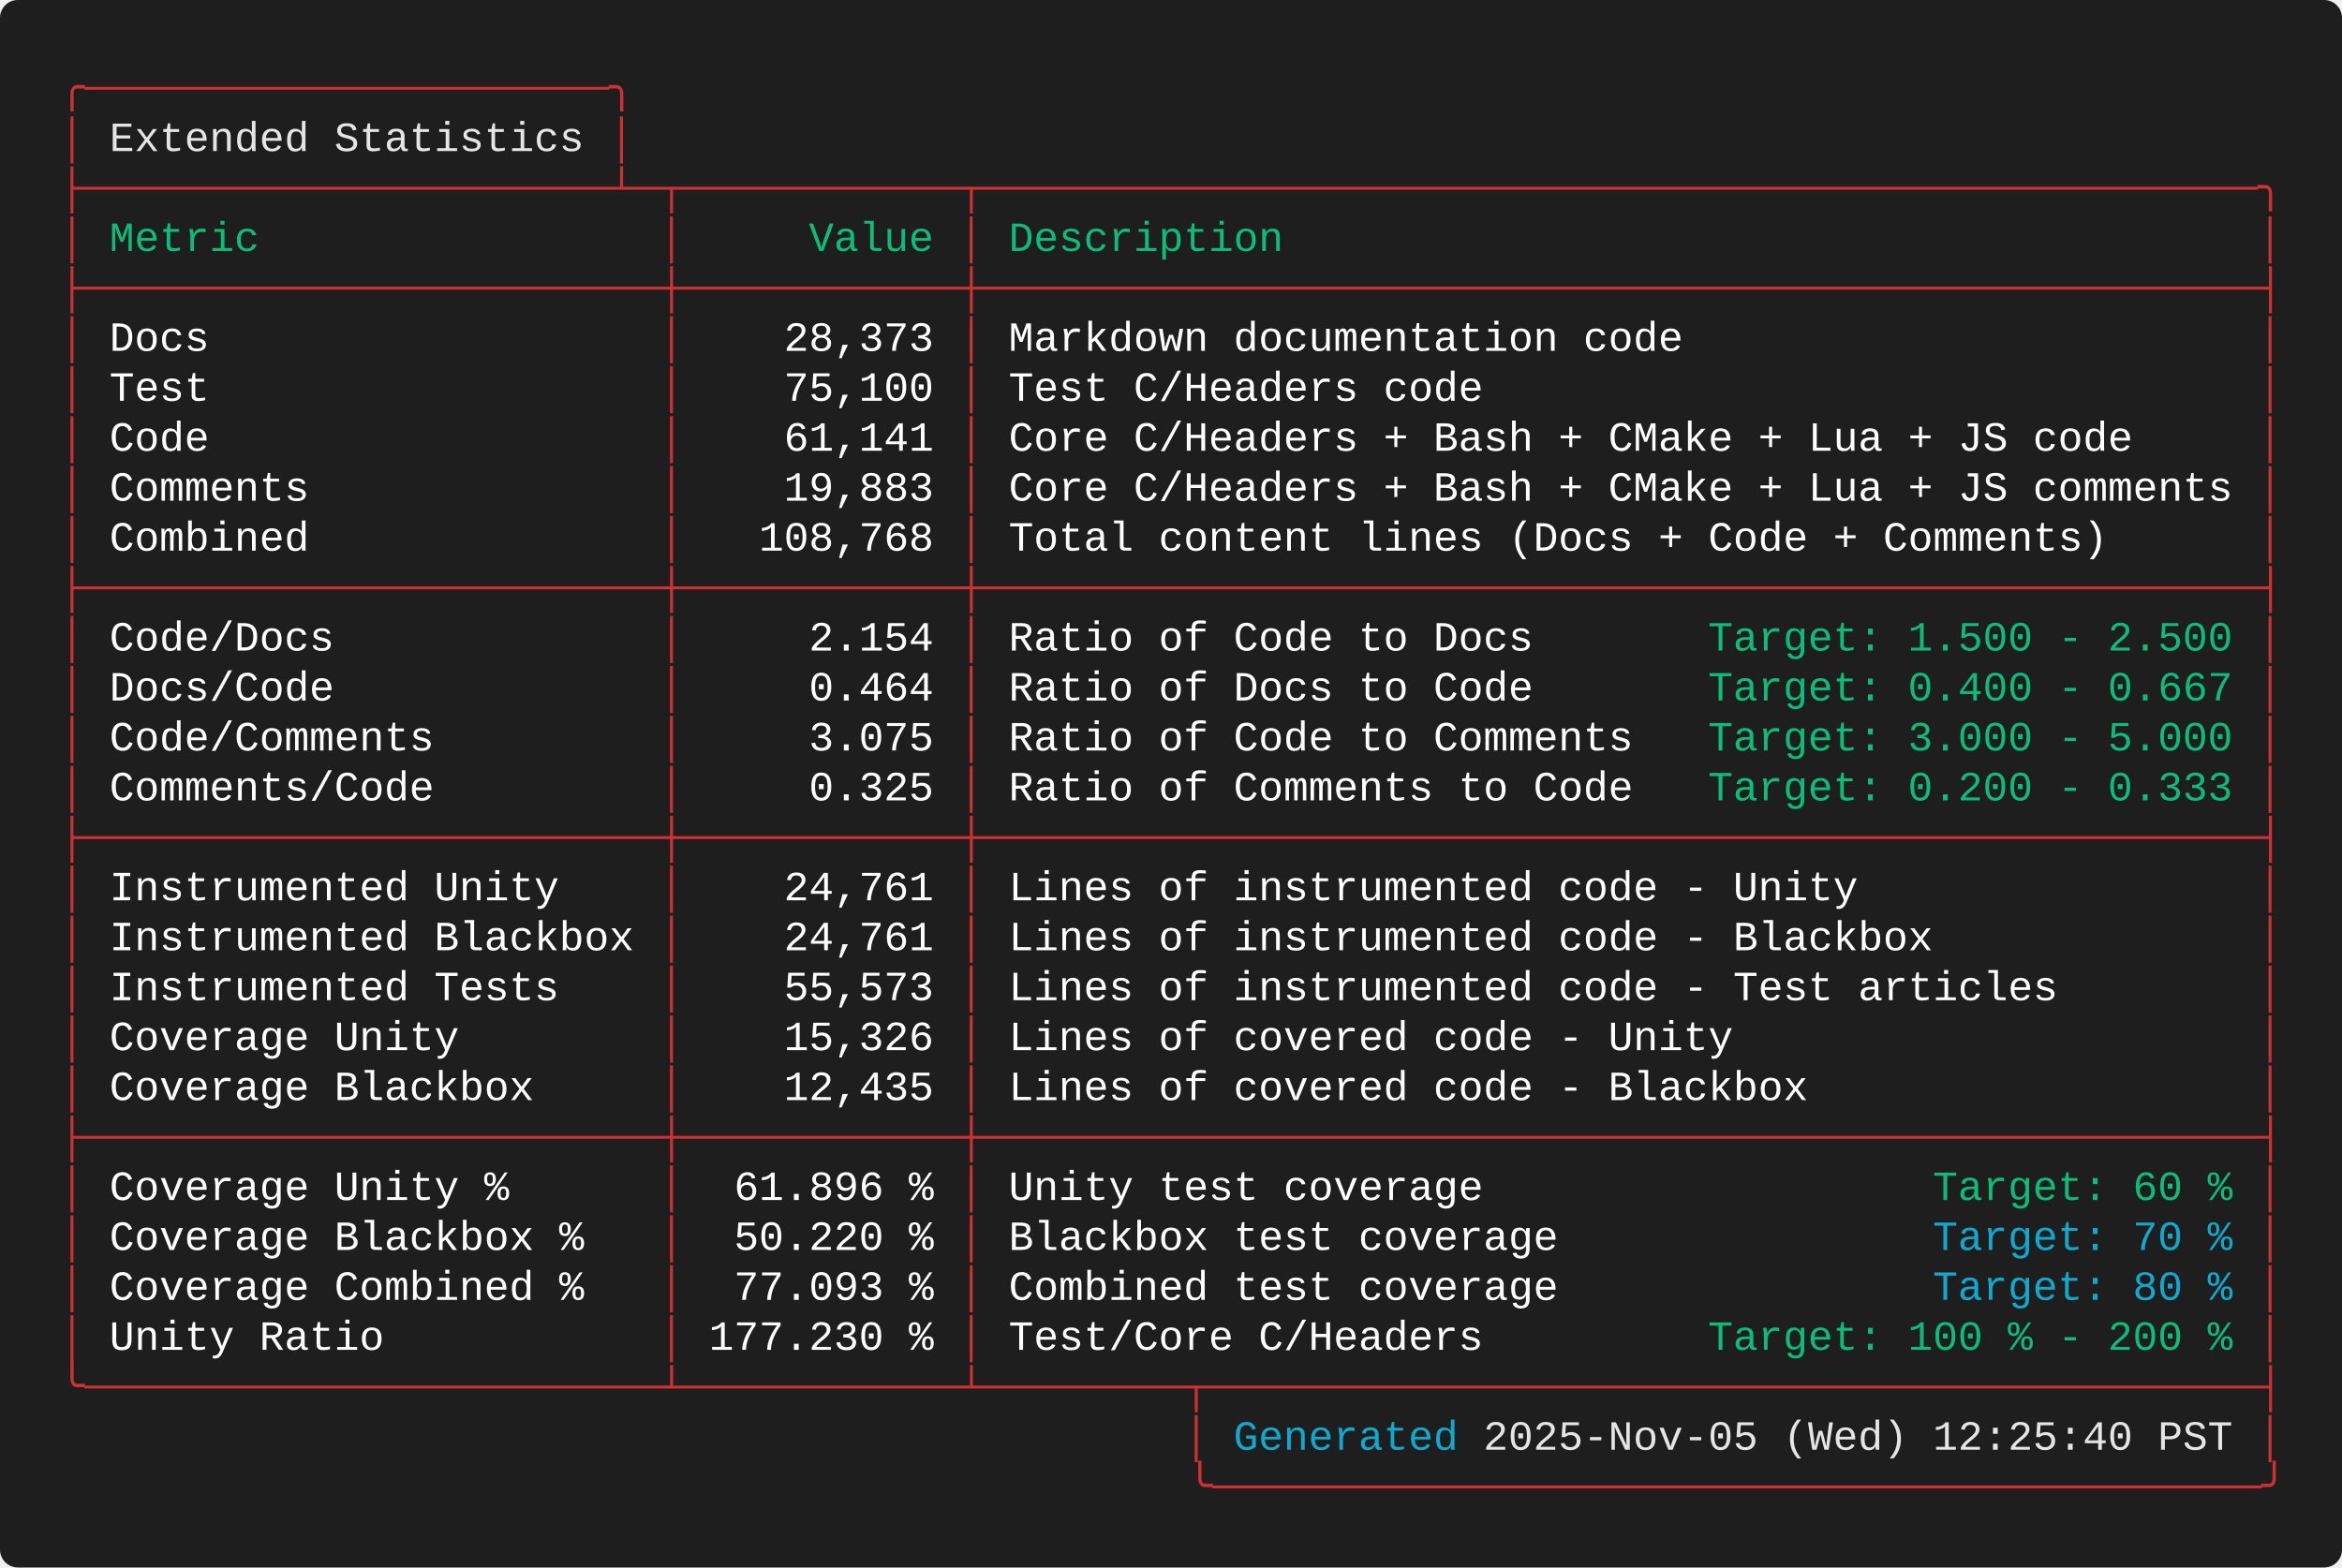
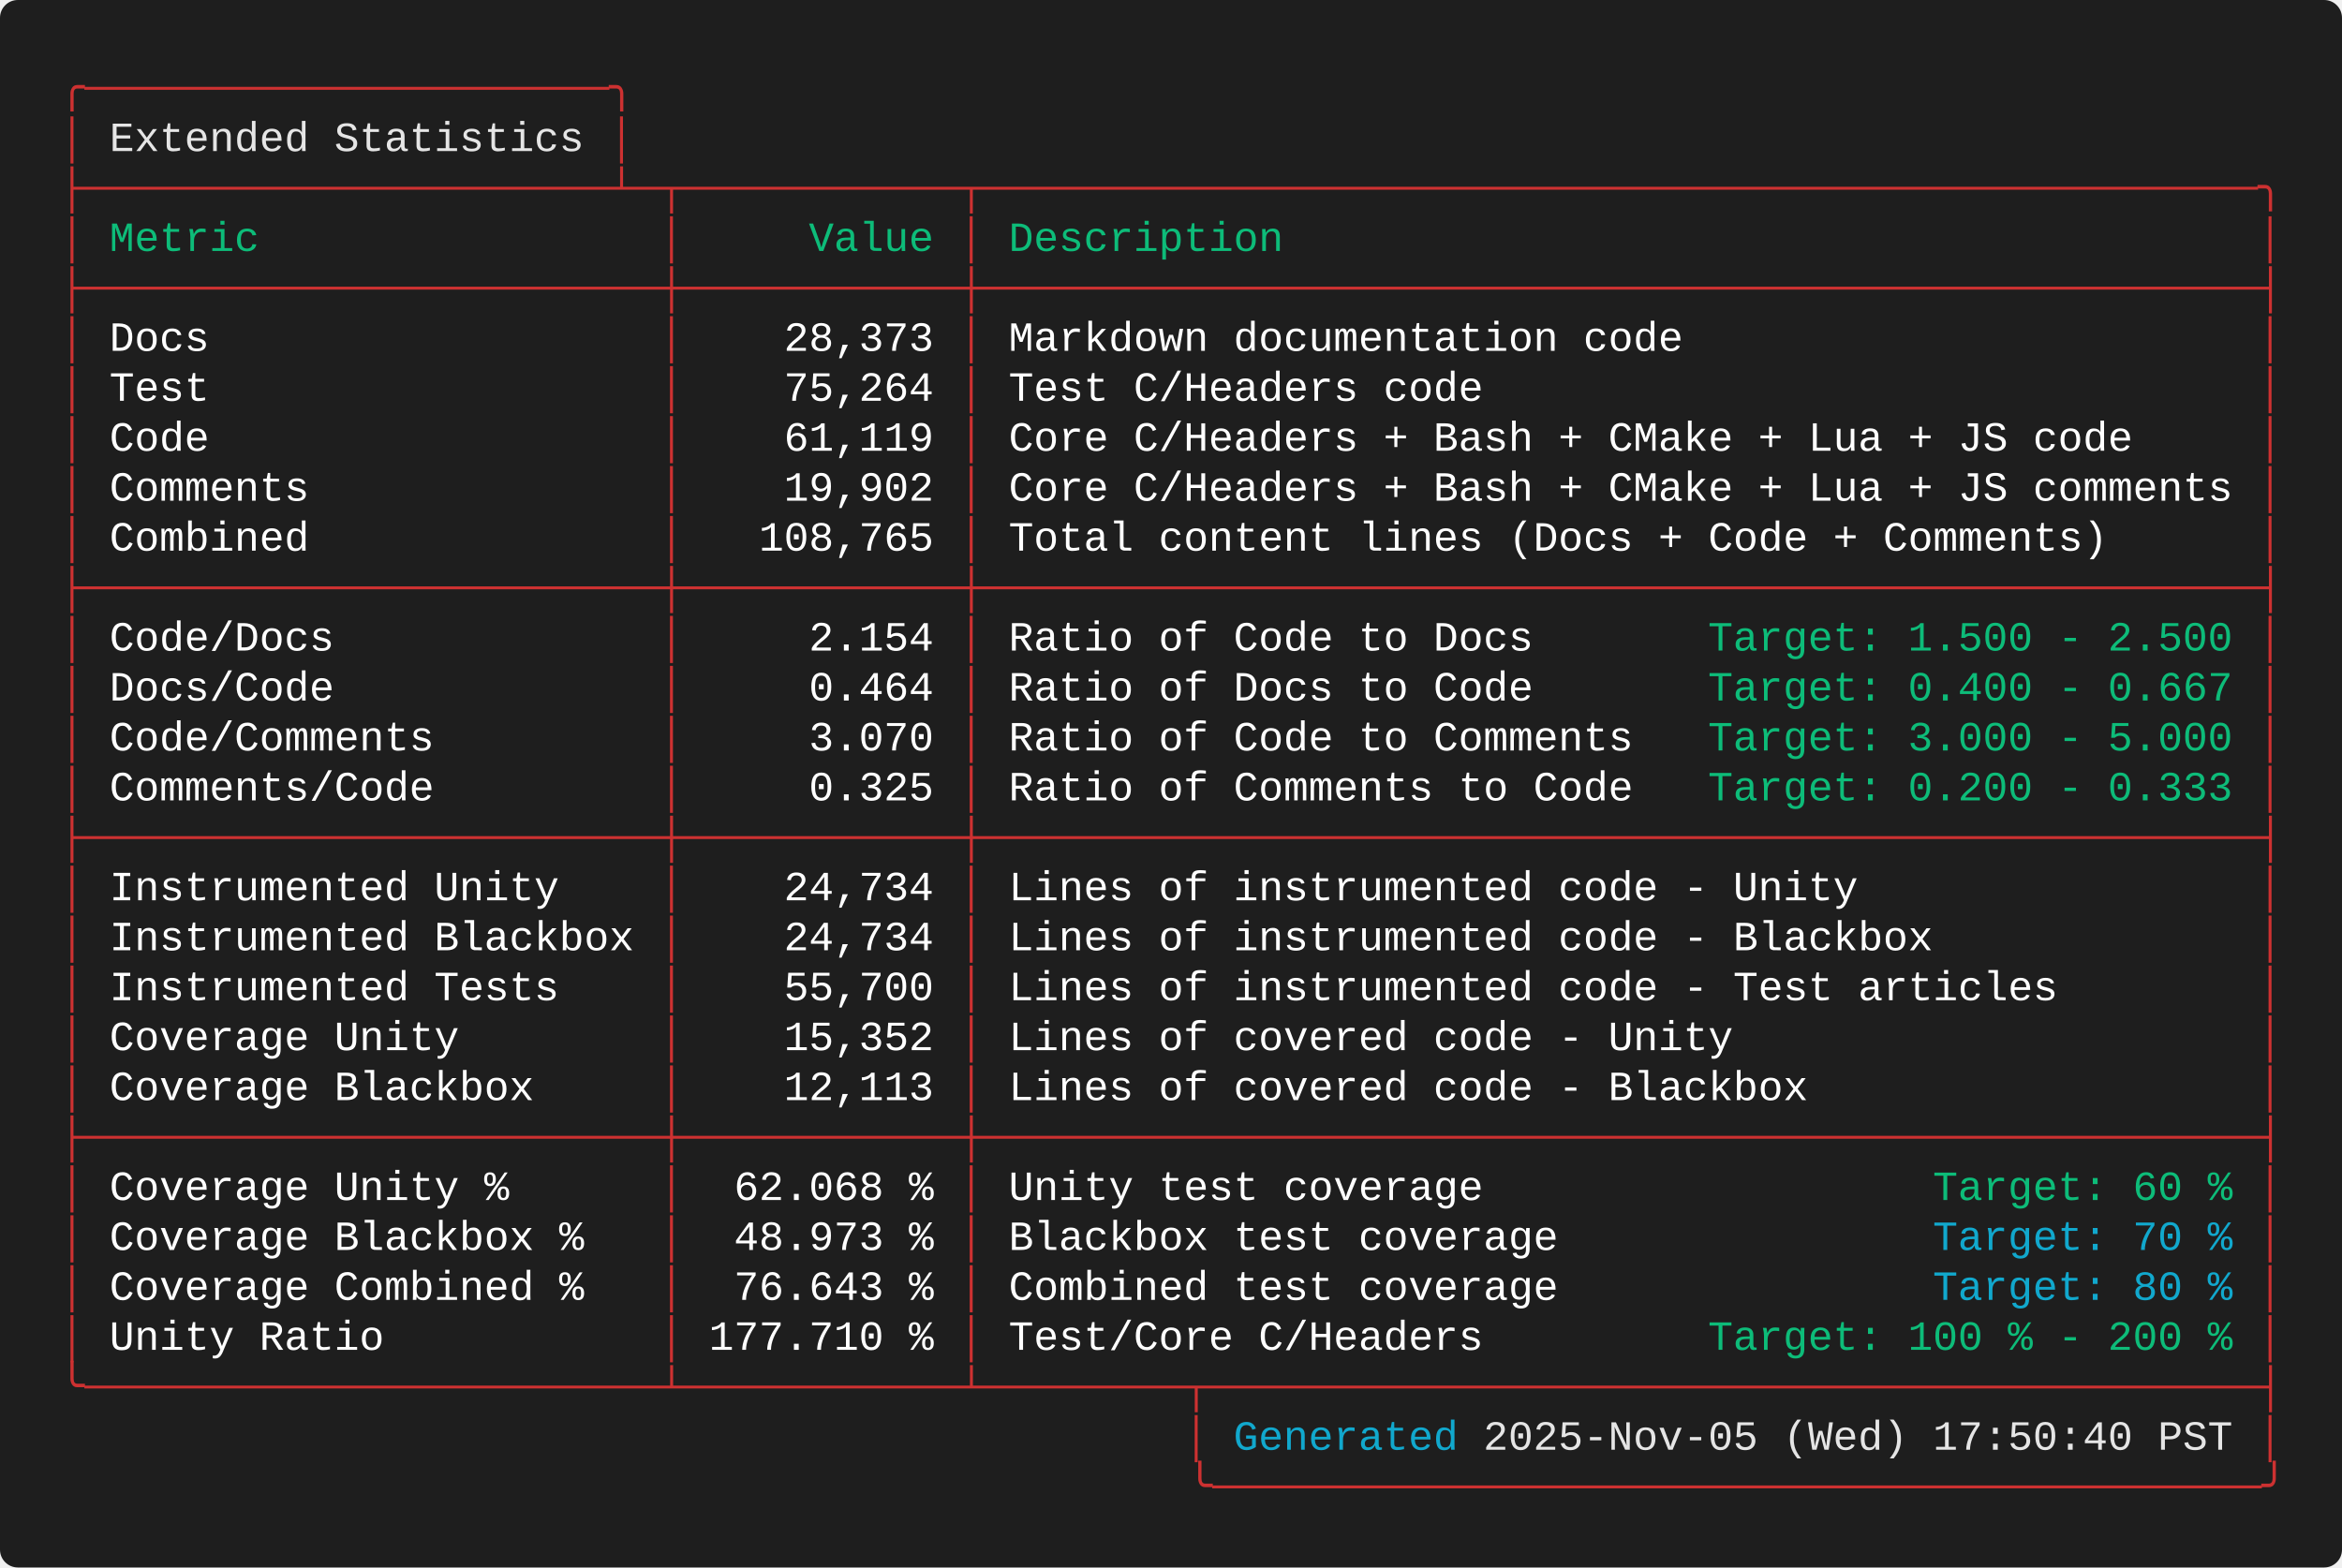
<svg xmlns="http://www.w3.org/2000/svg" width="787.60" height="527.20" viewBox="0 0 787.60 527.20">
  <defs>
    <style type="text/css">.terminal-text { font-family: 'Consolas', 'Consolas', 'Monaco', 'Courier New', monospace; }</style>
  </defs>
  <rect width="100%" height="100%" fill="#1e1e1e" rx="6" />
  <text x="20.00" y="34.00" font-size="14" class="terminal-text" xml:space="preserve" textLength="193.20" lengthAdjust="spacingAndGlyphs" fill="#cd3131">╭─────────────────────╮</text>
  <text x="20.00" y="50.80" font-size="14" class="terminal-text" xml:space="preserve" textLength="16.80" lengthAdjust="spacingAndGlyphs" fill="#cd3131">│ </text>
  <text x="36.80" y="50.80" font-size="14" class="terminal-text" xml:space="preserve" textLength="159.60" lengthAdjust="spacingAndGlyphs" fill="#e5e5e5">Extended Statistics</text>
  <text x="196.40" y="50.80" font-size="14" class="terminal-text" xml:space="preserve" textLength="8.40" lengthAdjust="spacingAndGlyphs" fill="#ffffff"> </text>
  <text x="204.80" y="50.80" font-size="14" class="terminal-text" xml:space="preserve" textLength="8.40" lengthAdjust="spacingAndGlyphs" fill="#cd3131">│</text>
  <text x="20.00" y="67.60" font-size="14" class="terminal-text" xml:space="preserve" textLength="747.60" lengthAdjust="spacingAndGlyphs" fill="#cd3131">├─────────────────────┴─┬───────────┬───────────────────────────────────────────────────╮</text>
  <text x="20.00" y="84.40" font-size="14" class="terminal-text" xml:space="preserve" textLength="8.40" lengthAdjust="spacingAndGlyphs" fill="#cd3131">│</text>
  <text x="28.40" y="84.40" font-size="14" class="terminal-text" xml:space="preserve" textLength="193.20" lengthAdjust="spacingAndGlyphs" fill="#0dbc79"> Metric                </text>
  <text x="221.60" y="84.40" font-size="14" class="terminal-text" xml:space="preserve" textLength="8.40" lengthAdjust="spacingAndGlyphs" fill="#cd3131">│</text>
  <text x="230.00" y="84.40" font-size="14" class="terminal-text" xml:space="preserve" textLength="92.40" lengthAdjust="spacingAndGlyphs" fill="#0dbc79">     Value </text>
  <text x="322.40" y="84.40" font-size="14" class="terminal-text" xml:space="preserve" textLength="8.40" lengthAdjust="spacingAndGlyphs" fill="#cd3131">│</text>
  <text x="330.80" y="84.40" font-size="14" class="terminal-text" xml:space="preserve" textLength="428.40" lengthAdjust="spacingAndGlyphs" fill="#0dbc79"> Description                                       </text>
  <text x="759.20" y="84.40" font-size="14" class="terminal-text" xml:space="preserve" textLength="8.40" lengthAdjust="spacingAndGlyphs" fill="#cd3131">│</text>
  <text x="20.00" y="101.20" font-size="14" class="terminal-text" xml:space="preserve" textLength="747.60" lengthAdjust="spacingAndGlyphs" fill="#cd3131">├───────────────────────┼───────────┼───────────────────────────────────────────────────┤</text>
  <text x="20.00" y="118.00" font-size="14" class="terminal-text" xml:space="preserve" textLength="8.40" lengthAdjust="spacingAndGlyphs" fill="#cd3131">│</text>
  <text x="28.40" y="118.00" font-size="14" class="terminal-text" xml:space="preserve" textLength="193.20" lengthAdjust="spacingAndGlyphs" fill="#ffffff"> Docs                  </text>
  <text x="221.60" y="118.00" font-size="14" class="terminal-text" xml:space="preserve" textLength="8.40" lengthAdjust="spacingAndGlyphs" fill="#cd3131">│</text>
  <text x="230.00" y="118.00" font-size="14" class="terminal-text" xml:space="preserve" textLength="92.40" lengthAdjust="spacingAndGlyphs" fill="#ffffff">    28,373 </text>
  <text x="322.40" y="118.00" font-size="14" class="terminal-text" xml:space="preserve" textLength="8.40" lengthAdjust="spacingAndGlyphs" fill="#cd3131">│</text>
  <text x="330.80" y="118.00" font-size="14" class="terminal-text" xml:space="preserve" textLength="428.40" lengthAdjust="spacingAndGlyphs" fill="#ffffff"> Markdown documentation code                       </text>
  <text x="759.20" y="118.00" font-size="14" class="terminal-text" xml:space="preserve" textLength="8.40" lengthAdjust="spacingAndGlyphs" fill="#cd3131">│</text>
  <text x="20.00" y="134.80" font-size="14" class="terminal-text" xml:space="preserve" textLength="8.40" lengthAdjust="spacingAndGlyphs" fill="#cd3131">│</text>
  <text x="28.40" y="134.80" font-size="14" class="terminal-text" xml:space="preserve" textLength="193.20" lengthAdjust="spacingAndGlyphs" fill="#ffffff"> Test                  </text>
  <text x="221.60" y="134.80" font-size="14" class="terminal-text" xml:space="preserve" textLength="8.40" lengthAdjust="spacingAndGlyphs" fill="#cd3131">│</text>
-   <text x="230.00" y="134.80" font-size="14" class="terminal-text" xml:space="preserve" textLength="92.40" lengthAdjust="spacingAndGlyphs" fill="#ffffff">    75,100 </text>
+   <text x="230.00" y="134.80" font-size="14" class="terminal-text" xml:space="preserve" textLength="92.40" lengthAdjust="spacingAndGlyphs" fill="#ffffff">    75,264 </text>
  <text x="322.40" y="134.80" font-size="14" class="terminal-text" xml:space="preserve" textLength="8.40" lengthAdjust="spacingAndGlyphs" fill="#cd3131">│</text>
  <text x="330.80" y="134.80" font-size="14" class="terminal-text" xml:space="preserve" textLength="428.40" lengthAdjust="spacingAndGlyphs" fill="#ffffff"> Test C/Headers code                               </text>
  <text x="759.20" y="134.80" font-size="14" class="terminal-text" xml:space="preserve" textLength="8.40" lengthAdjust="spacingAndGlyphs" fill="#cd3131">│</text>
  <text x="20.00" y="151.60" font-size="14" class="terminal-text" xml:space="preserve" textLength="8.40" lengthAdjust="spacingAndGlyphs" fill="#cd3131">│</text>
  <text x="28.40" y="151.60" font-size="14" class="terminal-text" xml:space="preserve" textLength="193.20" lengthAdjust="spacingAndGlyphs" fill="#ffffff"> Code                  </text>
  <text x="221.60" y="151.60" font-size="14" class="terminal-text" xml:space="preserve" textLength="8.40" lengthAdjust="spacingAndGlyphs" fill="#cd3131">│</text>
-   <text x="230.00" y="151.60" font-size="14" class="terminal-text" xml:space="preserve" textLength="92.40" lengthAdjust="spacingAndGlyphs" fill="#ffffff">    61,141 </text>
+   <text x="230.00" y="151.60" font-size="14" class="terminal-text" xml:space="preserve" textLength="92.40" lengthAdjust="spacingAndGlyphs" fill="#ffffff">    61,119 </text>
  <text x="322.40" y="151.60" font-size="14" class="terminal-text" xml:space="preserve" textLength="8.40" lengthAdjust="spacingAndGlyphs" fill="#cd3131">│</text>
  <text x="330.80" y="151.60" font-size="14" class="terminal-text" xml:space="preserve" textLength="428.40" lengthAdjust="spacingAndGlyphs" fill="#ffffff"> Core C/Headers + Bash + CMake + Lua + JS code     </text>
  <text x="759.20" y="151.60" font-size="14" class="terminal-text" xml:space="preserve" textLength="8.40" lengthAdjust="spacingAndGlyphs" fill="#cd3131">│</text>
  <text x="20.00" y="168.40" font-size="14" class="terminal-text" xml:space="preserve" textLength="8.40" lengthAdjust="spacingAndGlyphs" fill="#cd3131">│</text>
  <text x="28.40" y="168.40" font-size="14" class="terminal-text" xml:space="preserve" textLength="193.20" lengthAdjust="spacingAndGlyphs" fill="#ffffff"> Comments              </text>
  <text x="221.60" y="168.40" font-size="14" class="terminal-text" xml:space="preserve" textLength="8.40" lengthAdjust="spacingAndGlyphs" fill="#cd3131">│</text>
-   <text x="230.00" y="168.40" font-size="14" class="terminal-text" xml:space="preserve" textLength="92.40" lengthAdjust="spacingAndGlyphs" fill="#ffffff">    19,883 </text>
+   <text x="230.00" y="168.40" font-size="14" class="terminal-text" xml:space="preserve" textLength="92.40" lengthAdjust="spacingAndGlyphs" fill="#ffffff">    19,902 </text>
  <text x="322.40" y="168.40" font-size="14" class="terminal-text" xml:space="preserve" textLength="8.40" lengthAdjust="spacingAndGlyphs" fill="#cd3131">│</text>
  <text x="330.80" y="168.40" font-size="14" class="terminal-text" xml:space="preserve" textLength="428.40" lengthAdjust="spacingAndGlyphs" fill="#ffffff"> Core C/Headers + Bash + CMake + Lua + JS comments </text>
  <text x="759.20" y="168.40" font-size="14" class="terminal-text" xml:space="preserve" textLength="8.40" lengthAdjust="spacingAndGlyphs" fill="#cd3131">│</text>
  <text x="20.00" y="185.20" font-size="14" class="terminal-text" xml:space="preserve" textLength="8.40" lengthAdjust="spacingAndGlyphs" fill="#cd3131">│</text>
  <text x="28.40" y="185.20" font-size="14" class="terminal-text" xml:space="preserve" textLength="193.20" lengthAdjust="spacingAndGlyphs" fill="#ffffff"> Combined              </text>
  <text x="221.60" y="185.20" font-size="14" class="terminal-text" xml:space="preserve" textLength="8.40" lengthAdjust="spacingAndGlyphs" fill="#cd3131">│</text>
-   <text x="230.00" y="185.20" font-size="14" class="terminal-text" xml:space="preserve" textLength="92.40" lengthAdjust="spacingAndGlyphs" fill="#ffffff">   108,768 </text>
+   <text x="230.00" y="185.20" font-size="14" class="terminal-text" xml:space="preserve" textLength="92.40" lengthAdjust="spacingAndGlyphs" fill="#ffffff">   108,765 </text>
  <text x="322.40" y="185.20" font-size="14" class="terminal-text" xml:space="preserve" textLength="8.40" lengthAdjust="spacingAndGlyphs" fill="#cd3131">│</text>
  <text x="330.80" y="185.20" font-size="14" class="terminal-text" xml:space="preserve" textLength="428.40" lengthAdjust="spacingAndGlyphs" fill="#ffffff"> Total content lines (Docs + Code + Comments)      </text>
  <text x="759.20" y="185.20" font-size="14" class="terminal-text" xml:space="preserve" textLength="8.40" lengthAdjust="spacingAndGlyphs" fill="#cd3131">│</text>
  <text x="20.00" y="202.00" font-size="14" class="terminal-text" xml:space="preserve" textLength="747.60" lengthAdjust="spacingAndGlyphs" fill="#cd3131">├───────────────────────┼───────────┼───────────────────────────────────────────────────┤</text>
  <text x="20.00" y="218.80" font-size="14" class="terminal-text" xml:space="preserve" textLength="8.40" lengthAdjust="spacingAndGlyphs" fill="#cd3131">│</text>
  <text x="28.40" y="218.80" font-size="14" class="terminal-text" xml:space="preserve" textLength="193.20" lengthAdjust="spacingAndGlyphs" fill="#ffffff"> Code/Docs             </text>
  <text x="221.60" y="218.80" font-size="14" class="terminal-text" xml:space="preserve" textLength="8.40" lengthAdjust="spacingAndGlyphs" fill="#cd3131">│</text>
  <text x="230.00" y="218.80" font-size="14" class="terminal-text" xml:space="preserve" textLength="92.40" lengthAdjust="spacingAndGlyphs" fill="#ffffff">     2.154 </text>
  <text x="322.40" y="218.80" font-size="14" class="terminal-text" xml:space="preserve" textLength="8.40" lengthAdjust="spacingAndGlyphs" fill="#cd3131">│</text>
  <text x="330.80" y="218.80" font-size="14" class="terminal-text" xml:space="preserve" textLength="243.60" lengthAdjust="spacingAndGlyphs" fill="#ffffff"> Ratio of Code to Docs       </text>
  <text x="574.40" y="218.80" font-size="14" class="terminal-text" xml:space="preserve" textLength="176.40" lengthAdjust="spacingAndGlyphs" fill="#0dbc79">Target: 1.500 - 2.500</text>
  <text x="750.80" y="218.80" font-size="14" class="terminal-text" xml:space="preserve" textLength="8.40" lengthAdjust="spacingAndGlyphs" fill="#ffffff"> </text>
  <text x="759.20" y="218.80" font-size="14" class="terminal-text" xml:space="preserve" textLength="8.40" lengthAdjust="spacingAndGlyphs" fill="#cd3131">│</text>
  <text x="20.00" y="235.60" font-size="14" class="terminal-text" xml:space="preserve" textLength="8.40" lengthAdjust="spacingAndGlyphs" fill="#cd3131">│</text>
  <text x="28.40" y="235.60" font-size="14" class="terminal-text" xml:space="preserve" textLength="193.20" lengthAdjust="spacingAndGlyphs" fill="#ffffff"> Docs/Code             </text>
  <text x="221.60" y="235.60" font-size="14" class="terminal-text" xml:space="preserve" textLength="8.40" lengthAdjust="spacingAndGlyphs" fill="#cd3131">│</text>
  <text x="230.00" y="235.60" font-size="14" class="terminal-text" xml:space="preserve" textLength="92.40" lengthAdjust="spacingAndGlyphs" fill="#ffffff">     0.464 </text>
  <text x="322.40" y="235.60" font-size="14" class="terminal-text" xml:space="preserve" textLength="8.40" lengthAdjust="spacingAndGlyphs" fill="#cd3131">│</text>
  <text x="330.80" y="235.60" font-size="14" class="terminal-text" xml:space="preserve" textLength="243.60" lengthAdjust="spacingAndGlyphs" fill="#ffffff"> Ratio of Docs to Code       </text>
  <text x="574.40" y="235.60" font-size="14" class="terminal-text" xml:space="preserve" textLength="176.40" lengthAdjust="spacingAndGlyphs" fill="#0dbc79">Target: 0.400 - 0.667</text>
  <text x="750.80" y="235.60" font-size="14" class="terminal-text" xml:space="preserve" textLength="8.40" lengthAdjust="spacingAndGlyphs" fill="#ffffff"> </text>
  <text x="759.20" y="235.60" font-size="14" class="terminal-text" xml:space="preserve" textLength="8.40" lengthAdjust="spacingAndGlyphs" fill="#cd3131">│</text>
  <text x="20.00" y="252.40" font-size="14" class="terminal-text" xml:space="preserve" textLength="8.40" lengthAdjust="spacingAndGlyphs" fill="#cd3131">│</text>
  <text x="28.40" y="252.40" font-size="14" class="terminal-text" xml:space="preserve" textLength="193.20" lengthAdjust="spacingAndGlyphs" fill="#ffffff"> Code/Comments         </text>
  <text x="221.60" y="252.40" font-size="14" class="terminal-text" xml:space="preserve" textLength="8.40" lengthAdjust="spacingAndGlyphs" fill="#cd3131">│</text>
-   <text x="230.00" y="252.40" font-size="14" class="terminal-text" xml:space="preserve" textLength="92.40" lengthAdjust="spacingAndGlyphs" fill="#ffffff">     3.075 </text>
+   <text x="230.00" y="252.40" font-size="14" class="terminal-text" xml:space="preserve" textLength="92.40" lengthAdjust="spacingAndGlyphs" fill="#ffffff">     3.070 </text>
  <text x="322.40" y="252.40" font-size="14" class="terminal-text" xml:space="preserve" textLength="8.40" lengthAdjust="spacingAndGlyphs" fill="#cd3131">│</text>
  <text x="330.80" y="252.40" font-size="14" class="terminal-text" xml:space="preserve" textLength="243.60" lengthAdjust="spacingAndGlyphs" fill="#ffffff"> Ratio of Code to Comments   </text>
  <text x="574.40" y="252.40" font-size="14" class="terminal-text" xml:space="preserve" textLength="176.40" lengthAdjust="spacingAndGlyphs" fill="#0dbc79">Target: 3.000 - 5.000</text>
  <text x="750.80" y="252.40" font-size="14" class="terminal-text" xml:space="preserve" textLength="8.40" lengthAdjust="spacingAndGlyphs" fill="#ffffff"> </text>
  <text x="759.20" y="252.40" font-size="14" class="terminal-text" xml:space="preserve" textLength="8.40" lengthAdjust="spacingAndGlyphs" fill="#cd3131">│</text>
  <text x="20.00" y="269.20" font-size="14" class="terminal-text" xml:space="preserve" textLength="8.40" lengthAdjust="spacingAndGlyphs" fill="#cd3131">│</text>
  <text x="28.40" y="269.20" font-size="14" class="terminal-text" xml:space="preserve" textLength="193.20" lengthAdjust="spacingAndGlyphs" fill="#ffffff"> Comments/Code         </text>
  <text x="221.60" y="269.20" font-size="14" class="terminal-text" xml:space="preserve" textLength="8.40" lengthAdjust="spacingAndGlyphs" fill="#cd3131">│</text>
  <text x="230.00" y="269.20" font-size="14" class="terminal-text" xml:space="preserve" textLength="92.40" lengthAdjust="spacingAndGlyphs" fill="#ffffff">     0.325 </text>
  <text x="322.40" y="269.20" font-size="14" class="terminal-text" xml:space="preserve" textLength="8.40" lengthAdjust="spacingAndGlyphs" fill="#cd3131">│</text>
  <text x="330.80" y="269.20" font-size="14" class="terminal-text" xml:space="preserve" textLength="243.60" lengthAdjust="spacingAndGlyphs" fill="#ffffff"> Ratio of Comments to Code   </text>
  <text x="574.40" y="269.20" font-size="14" class="terminal-text" xml:space="preserve" textLength="176.40" lengthAdjust="spacingAndGlyphs" fill="#0dbc79">Target: 0.200 - 0.333</text>
  <text x="750.80" y="269.20" font-size="14" class="terminal-text" xml:space="preserve" textLength="8.40" lengthAdjust="spacingAndGlyphs" fill="#ffffff"> </text>
  <text x="759.20" y="269.20" font-size="14" class="terminal-text" xml:space="preserve" textLength="8.40" lengthAdjust="spacingAndGlyphs" fill="#cd3131">│</text>
  <text x="20.00" y="286.00" font-size="14" class="terminal-text" xml:space="preserve" textLength="747.60" lengthAdjust="spacingAndGlyphs" fill="#cd3131">├───────────────────────┼───────────┼───────────────────────────────────────────────────┤</text>
  <text x="20.00" y="302.80" font-size="14" class="terminal-text" xml:space="preserve" textLength="8.40" lengthAdjust="spacingAndGlyphs" fill="#cd3131">│</text>
  <text x="28.40" y="302.80" font-size="14" class="terminal-text" xml:space="preserve" textLength="193.20" lengthAdjust="spacingAndGlyphs" fill="#ffffff"> Instrumented Unity    </text>
  <text x="221.60" y="302.80" font-size="14" class="terminal-text" xml:space="preserve" textLength="8.40" lengthAdjust="spacingAndGlyphs" fill="#cd3131">│</text>
-   <text x="230.00" y="302.80" font-size="14" class="terminal-text" xml:space="preserve" textLength="92.40" lengthAdjust="spacingAndGlyphs" fill="#ffffff">    24,761 </text>
+   <text x="230.00" y="302.80" font-size="14" class="terminal-text" xml:space="preserve" textLength="92.40" lengthAdjust="spacingAndGlyphs" fill="#ffffff">    24,734 </text>
  <text x="322.40" y="302.80" font-size="14" class="terminal-text" xml:space="preserve" textLength="8.40" lengthAdjust="spacingAndGlyphs" fill="#cd3131">│</text>
  <text x="330.80" y="302.80" font-size="14" class="terminal-text" xml:space="preserve" textLength="428.40" lengthAdjust="spacingAndGlyphs" fill="#ffffff"> Lines of instrumented code - Unity                </text>
  <text x="759.20" y="302.80" font-size="14" class="terminal-text" xml:space="preserve" textLength="8.40" lengthAdjust="spacingAndGlyphs" fill="#cd3131">│</text>
  <text x="20.00" y="319.60" font-size="14" class="terminal-text" xml:space="preserve" textLength="8.40" lengthAdjust="spacingAndGlyphs" fill="#cd3131">│</text>
  <text x="28.40" y="319.60" font-size="14" class="terminal-text" xml:space="preserve" textLength="193.20" lengthAdjust="spacingAndGlyphs" fill="#ffffff"> Instrumented Blackbox </text>
  <text x="221.60" y="319.60" font-size="14" class="terminal-text" xml:space="preserve" textLength="8.40" lengthAdjust="spacingAndGlyphs" fill="#cd3131">│</text>
-   <text x="230.00" y="319.60" font-size="14" class="terminal-text" xml:space="preserve" textLength="92.40" lengthAdjust="spacingAndGlyphs" fill="#ffffff">    24,761 </text>
+   <text x="230.00" y="319.60" font-size="14" class="terminal-text" xml:space="preserve" textLength="92.40" lengthAdjust="spacingAndGlyphs" fill="#ffffff">    24,734 </text>
  <text x="322.40" y="319.60" font-size="14" class="terminal-text" xml:space="preserve" textLength="8.40" lengthAdjust="spacingAndGlyphs" fill="#cd3131">│</text>
  <text x="330.80" y="319.60" font-size="14" class="terminal-text" xml:space="preserve" textLength="428.40" lengthAdjust="spacingAndGlyphs" fill="#ffffff"> Lines of instrumented code - Blackbox             </text>
  <text x="759.20" y="319.60" font-size="14" class="terminal-text" xml:space="preserve" textLength="8.40" lengthAdjust="spacingAndGlyphs" fill="#cd3131">│</text>
  <text x="20.00" y="336.40" font-size="14" class="terminal-text" xml:space="preserve" textLength="8.40" lengthAdjust="spacingAndGlyphs" fill="#cd3131">│</text>
  <text x="28.40" y="336.40" font-size="14" class="terminal-text" xml:space="preserve" textLength="193.20" lengthAdjust="spacingAndGlyphs" fill="#ffffff"> Instrumented Tests    </text>
  <text x="221.60" y="336.40" font-size="14" class="terminal-text" xml:space="preserve" textLength="8.40" lengthAdjust="spacingAndGlyphs" fill="#cd3131">│</text>
-   <text x="230.00" y="336.40" font-size="14" class="terminal-text" xml:space="preserve" textLength="92.40" lengthAdjust="spacingAndGlyphs" fill="#ffffff">    55,573 </text>
+   <text x="230.00" y="336.40" font-size="14" class="terminal-text" xml:space="preserve" textLength="92.40" lengthAdjust="spacingAndGlyphs" fill="#ffffff">    55,700 </text>
  <text x="322.40" y="336.40" font-size="14" class="terminal-text" xml:space="preserve" textLength="8.40" lengthAdjust="spacingAndGlyphs" fill="#cd3131">│</text>
  <text x="330.80" y="336.40" font-size="14" class="terminal-text" xml:space="preserve" textLength="428.40" lengthAdjust="spacingAndGlyphs" fill="#ffffff"> Lines of instrumented code - Test articles        </text>
  <text x="759.20" y="336.40" font-size="14" class="terminal-text" xml:space="preserve" textLength="8.40" lengthAdjust="spacingAndGlyphs" fill="#cd3131">│</text>
  <text x="20.00" y="353.20" font-size="14" class="terminal-text" xml:space="preserve" textLength="8.40" lengthAdjust="spacingAndGlyphs" fill="#cd3131">│</text>
  <text x="28.40" y="353.20" font-size="14" class="terminal-text" xml:space="preserve" textLength="193.20" lengthAdjust="spacingAndGlyphs" fill="#ffffff"> Coverage Unity        </text>
  <text x="221.60" y="353.20" font-size="14" class="terminal-text" xml:space="preserve" textLength="8.40" lengthAdjust="spacingAndGlyphs" fill="#cd3131">│</text>
-   <text x="230.00" y="353.20" font-size="14" class="terminal-text" xml:space="preserve" textLength="92.40" lengthAdjust="spacingAndGlyphs" fill="#ffffff">    15,326 </text>
+   <text x="230.00" y="353.20" font-size="14" class="terminal-text" xml:space="preserve" textLength="92.40" lengthAdjust="spacingAndGlyphs" fill="#ffffff">    15,352 </text>
  <text x="322.40" y="353.20" font-size="14" class="terminal-text" xml:space="preserve" textLength="8.40" lengthAdjust="spacingAndGlyphs" fill="#cd3131">│</text>
  <text x="330.80" y="353.20" font-size="14" class="terminal-text" xml:space="preserve" textLength="428.40" lengthAdjust="spacingAndGlyphs" fill="#ffffff"> Lines of covered code - Unity                     </text>
  <text x="759.20" y="353.20" font-size="14" class="terminal-text" xml:space="preserve" textLength="8.40" lengthAdjust="spacingAndGlyphs" fill="#cd3131">│</text>
  <text x="20.00" y="370.00" font-size="14" class="terminal-text" xml:space="preserve" textLength="8.40" lengthAdjust="spacingAndGlyphs" fill="#cd3131">│</text>
  <text x="28.40" y="370.00" font-size="14" class="terminal-text" xml:space="preserve" textLength="193.20" lengthAdjust="spacingAndGlyphs" fill="#ffffff"> Coverage Blackbox     </text>
  <text x="221.60" y="370.00" font-size="14" class="terminal-text" xml:space="preserve" textLength="8.40" lengthAdjust="spacingAndGlyphs" fill="#cd3131">│</text>
-   <text x="230.00" y="370.00" font-size="14" class="terminal-text" xml:space="preserve" textLength="92.40" lengthAdjust="spacingAndGlyphs" fill="#ffffff">    12,435 </text>
+   <text x="230.00" y="370.00" font-size="14" class="terminal-text" xml:space="preserve" textLength="92.40" lengthAdjust="spacingAndGlyphs" fill="#ffffff">    12,113 </text>
  <text x="322.40" y="370.00" font-size="14" class="terminal-text" xml:space="preserve" textLength="8.40" lengthAdjust="spacingAndGlyphs" fill="#cd3131">│</text>
  <text x="330.80" y="370.00" font-size="14" class="terminal-text" xml:space="preserve" textLength="428.40" lengthAdjust="spacingAndGlyphs" fill="#ffffff"> Lines of covered code - Blackbox                  </text>
  <text x="759.20" y="370.00" font-size="14" class="terminal-text" xml:space="preserve" textLength="8.40" lengthAdjust="spacingAndGlyphs" fill="#cd3131">│</text>
  <text x="20.00" y="386.80" font-size="14" class="terminal-text" xml:space="preserve" textLength="747.60" lengthAdjust="spacingAndGlyphs" fill="#cd3131">├───────────────────────┼───────────┼───────────────────────────────────────────────────┤</text>
  <text x="20.00" y="403.60" font-size="14" class="terminal-text" xml:space="preserve" textLength="8.40" lengthAdjust="spacingAndGlyphs" fill="#cd3131">│</text>
  <text x="28.40" y="403.60" font-size="14" class="terminal-text" xml:space="preserve" textLength="193.20" lengthAdjust="spacingAndGlyphs" fill="#ffffff"> Coverage Unity %      </text>
  <text x="221.60" y="403.60" font-size="14" class="terminal-text" xml:space="preserve" textLength="8.40" lengthAdjust="spacingAndGlyphs" fill="#cd3131">│</text>
-   <text x="230.00" y="403.60" font-size="14" class="terminal-text" xml:space="preserve" textLength="92.40" lengthAdjust="spacingAndGlyphs" fill="#ffffff">  61.896 % </text>
+   <text x="230.00" y="403.60" font-size="14" class="terminal-text" xml:space="preserve" textLength="92.40" lengthAdjust="spacingAndGlyphs" fill="#ffffff">  62.068 % </text>
  <text x="322.40" y="403.60" font-size="14" class="terminal-text" xml:space="preserve" textLength="8.40" lengthAdjust="spacingAndGlyphs" fill="#cd3131">│</text>
  <text x="330.80" y="403.60" font-size="14" class="terminal-text" xml:space="preserve" textLength="319.20" lengthAdjust="spacingAndGlyphs" fill="#ffffff"> Unity test coverage                  </text>
  <text x="650.00" y="403.60" font-size="14" class="terminal-text" xml:space="preserve" textLength="100.80" lengthAdjust="spacingAndGlyphs" fill="#0dbc79">Target: 60 %</text>
  <text x="750.80" y="403.60" font-size="14" class="terminal-text" xml:space="preserve" textLength="8.40" lengthAdjust="spacingAndGlyphs" fill="#ffffff"> </text>
  <text x="759.20" y="403.60" font-size="14" class="terminal-text" xml:space="preserve" textLength="8.40" lengthAdjust="spacingAndGlyphs" fill="#cd3131">│</text>
  <text x="20.00" y="420.40" font-size="14" class="terminal-text" xml:space="preserve" textLength="8.40" lengthAdjust="spacingAndGlyphs" fill="#cd3131">│</text>
  <text x="28.40" y="420.40" font-size="14" class="terminal-text" xml:space="preserve" textLength="193.20" lengthAdjust="spacingAndGlyphs" fill="#ffffff"> Coverage Blackbox %   </text>
  <text x="221.60" y="420.40" font-size="14" class="terminal-text" xml:space="preserve" textLength="8.40" lengthAdjust="spacingAndGlyphs" fill="#cd3131">│</text>
-   <text x="230.00" y="420.40" font-size="14" class="terminal-text" xml:space="preserve" textLength="92.40" lengthAdjust="spacingAndGlyphs" fill="#ffffff">  50.220 % </text>
+   <text x="230.00" y="420.40" font-size="14" class="terminal-text" xml:space="preserve" textLength="92.40" lengthAdjust="spacingAndGlyphs" fill="#ffffff">  48.973 % </text>
  <text x="322.40" y="420.40" font-size="14" class="terminal-text" xml:space="preserve" textLength="8.40" lengthAdjust="spacingAndGlyphs" fill="#cd3131">│</text>
  <text x="330.80" y="420.40" font-size="14" class="terminal-text" xml:space="preserve" textLength="319.20" lengthAdjust="spacingAndGlyphs" fill="#ffffff"> Blackbox test coverage               </text>
  <text x="650.00" y="420.40" font-size="14" class="terminal-text" xml:space="preserve" textLength="100.80" lengthAdjust="spacingAndGlyphs" fill="#11a8cd">Target: 70 %</text>
  <text x="750.80" y="420.40" font-size="14" class="terminal-text" xml:space="preserve" textLength="8.40" lengthAdjust="spacingAndGlyphs" fill="#ffffff"> </text>
  <text x="759.20" y="420.40" font-size="14" class="terminal-text" xml:space="preserve" textLength="8.40" lengthAdjust="spacingAndGlyphs" fill="#cd3131">│</text>
  <text x="20.00" y="437.20" font-size="14" class="terminal-text" xml:space="preserve" textLength="8.40" lengthAdjust="spacingAndGlyphs" fill="#cd3131">│</text>
  <text x="28.40" y="437.20" font-size="14" class="terminal-text" xml:space="preserve" textLength="193.20" lengthAdjust="spacingAndGlyphs" fill="#ffffff"> Coverage Combined %   </text>
  <text x="221.60" y="437.20" font-size="14" class="terminal-text" xml:space="preserve" textLength="8.40" lengthAdjust="spacingAndGlyphs" fill="#cd3131">│</text>
-   <text x="230.00" y="437.20" font-size="14" class="terminal-text" xml:space="preserve" textLength="92.40" lengthAdjust="spacingAndGlyphs" fill="#ffffff">  77.093 % </text>
+   <text x="230.00" y="437.20" font-size="14" class="terminal-text" xml:space="preserve" textLength="92.40" lengthAdjust="spacingAndGlyphs" fill="#ffffff">  76.643 % </text>
  <text x="322.40" y="437.20" font-size="14" class="terminal-text" xml:space="preserve" textLength="8.40" lengthAdjust="spacingAndGlyphs" fill="#cd3131">│</text>
  <text x="330.80" y="437.20" font-size="14" class="terminal-text" xml:space="preserve" textLength="319.20" lengthAdjust="spacingAndGlyphs" fill="#ffffff"> Combined test coverage               </text>
  <text x="650.00" y="437.20" font-size="14" class="terminal-text" xml:space="preserve" textLength="100.80" lengthAdjust="spacingAndGlyphs" fill="#11a8cd">Target: 80 %</text>
  <text x="750.80" y="437.20" font-size="14" class="terminal-text" xml:space="preserve" textLength="8.40" lengthAdjust="spacingAndGlyphs" fill="#ffffff"> </text>
  <text x="759.20" y="437.20" font-size="14" class="terminal-text" xml:space="preserve" textLength="8.40" lengthAdjust="spacingAndGlyphs" fill="#cd3131">│</text>
  <text x="20.00" y="454.00" font-size="14" class="terminal-text" xml:space="preserve" textLength="8.40" lengthAdjust="spacingAndGlyphs" fill="#cd3131">│</text>
  <text x="28.40" y="454.00" font-size="14" class="terminal-text" xml:space="preserve" textLength="193.20" lengthAdjust="spacingAndGlyphs" fill="#ffffff"> Unity Ratio           </text>
  <text x="221.60" y="454.00" font-size="14" class="terminal-text" xml:space="preserve" textLength="8.40" lengthAdjust="spacingAndGlyphs" fill="#cd3131">│</text>
-   <text x="230.00" y="454.00" font-size="14" class="terminal-text" xml:space="preserve" textLength="92.40" lengthAdjust="spacingAndGlyphs" fill="#ffffff"> 177.230 % </text>
+   <text x="230.00" y="454.00" font-size="14" class="terminal-text" xml:space="preserve" textLength="92.40" lengthAdjust="spacingAndGlyphs" fill="#ffffff"> 177.710 % </text>
  <text x="322.40" y="454.00" font-size="14" class="terminal-text" xml:space="preserve" textLength="8.40" lengthAdjust="spacingAndGlyphs" fill="#cd3131">│</text>
  <text x="330.80" y="454.00" font-size="14" class="terminal-text" xml:space="preserve" textLength="243.60" lengthAdjust="spacingAndGlyphs" fill="#ffffff"> Test/Core C/Headers         </text>
  <text x="574.40" y="454.00" font-size="14" class="terminal-text" xml:space="preserve" textLength="176.40" lengthAdjust="spacingAndGlyphs" fill="#0dbc79">Target: 100 % - 200 %</text>
  <text x="750.80" y="454.00" font-size="14" class="terminal-text" xml:space="preserve" textLength="8.40" lengthAdjust="spacingAndGlyphs" fill="#ffffff"> </text>
  <text x="759.20" y="454.00" font-size="14" class="terminal-text" xml:space="preserve" textLength="8.40" lengthAdjust="spacingAndGlyphs" fill="#cd3131">│</text>
  <text x="20.00" y="470.80" font-size="14" class="terminal-text" xml:space="preserve" textLength="747.60" lengthAdjust="spacingAndGlyphs" fill="#cd3131">╰───────────────────────┴───────────┴────────┬──────────────────────────────────────────┤</text>
  <text x="20.00" y="487.60" font-size="14" class="terminal-text" xml:space="preserve" textLength="394.80" lengthAdjust="spacingAndGlyphs" fill="#cd3131">                                             │ </text>
  <text x="414.80" y="487.60" font-size="14" class="terminal-text" xml:space="preserve" textLength="75.60" lengthAdjust="spacingAndGlyphs" fill="#11a8cd">Generated</text>
-   <text x="490.40" y="487.60" font-size="14" class="terminal-text" xml:space="preserve" textLength="260.40" lengthAdjust="spacingAndGlyphs" fill="#e5e5e5"> 2025-Nov-05 (Wed) 12:25:40 PST</text>
+   <text x="490.40" y="487.60" font-size="14" class="terminal-text" xml:space="preserve" textLength="260.40" lengthAdjust="spacingAndGlyphs" fill="#e5e5e5"> 2025-Nov-05 (Wed) 17:50:40 PST</text>
  <text x="750.80" y="487.60" font-size="14" class="terminal-text" xml:space="preserve" textLength="8.40" lengthAdjust="spacingAndGlyphs" fill="#ffffff"> </text>
  <text x="759.20" y="487.60" font-size="14" class="terminal-text" xml:space="preserve" textLength="8.40" lengthAdjust="spacingAndGlyphs" fill="#cd3131">│</text>
  <text x="20.00" y="504.40" font-size="14" class="terminal-text" xml:space="preserve" textLength="747.60" lengthAdjust="spacingAndGlyphs" fill="#cd3131">                                             ╰──────────────────────────────────────────╯</text>
</svg>
